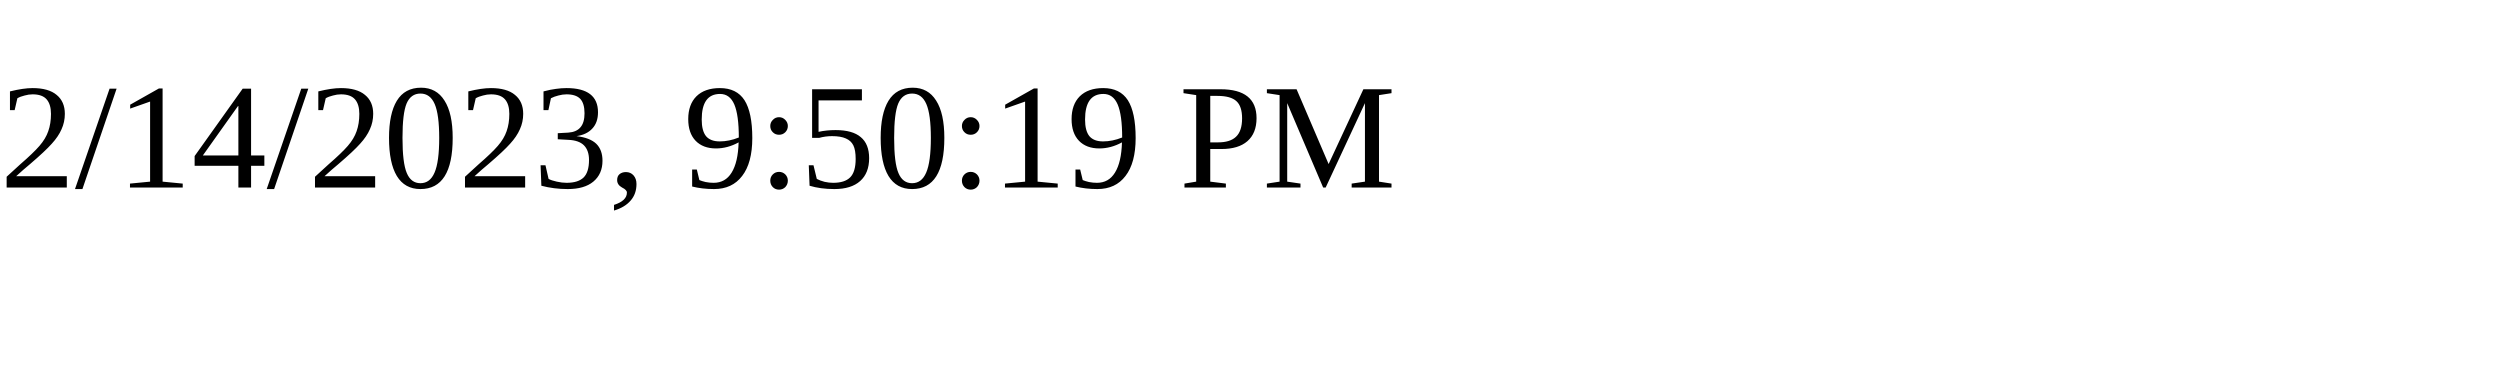
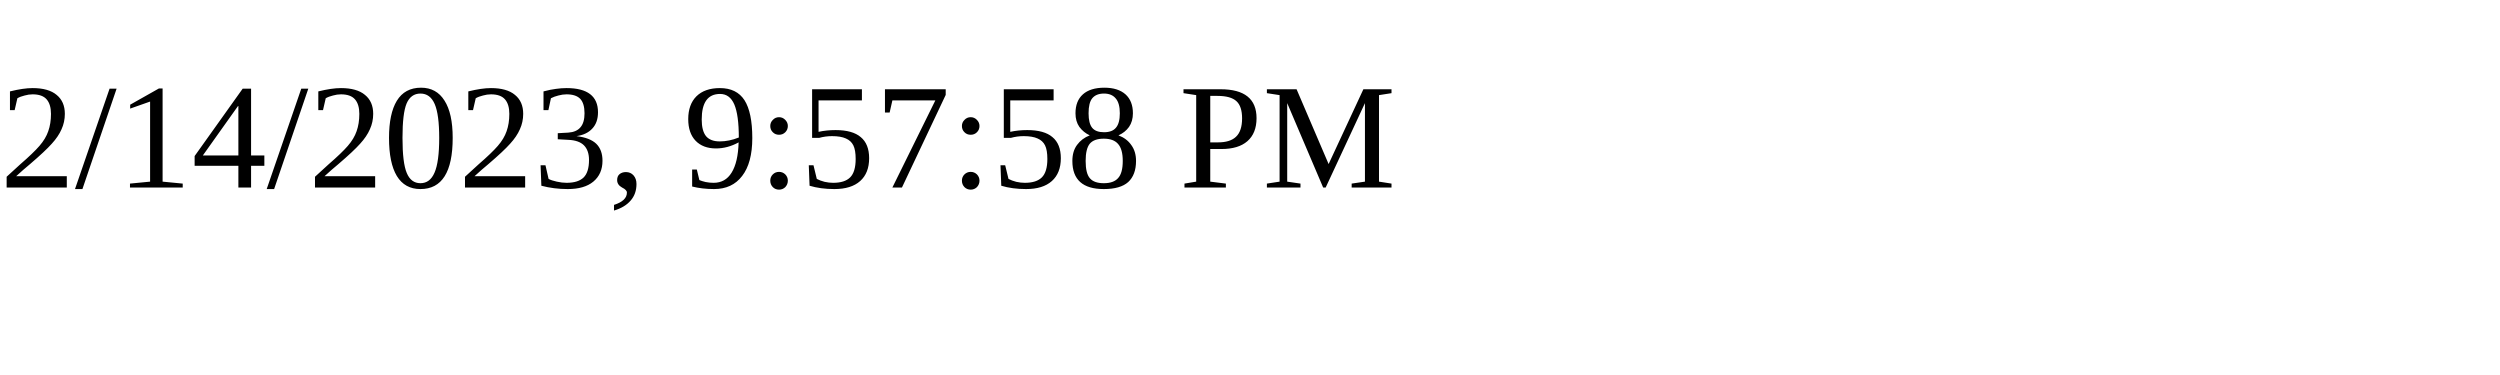
<svg xmlns="http://www.w3.org/2000/svg" height="30" width="200">
-   <text x="0" y="15">2/14/2023, 9:50:19 PM</text>
+   <text x="0" y="15">2/14/2023, 9:57:58 PM</text>
</svg>
